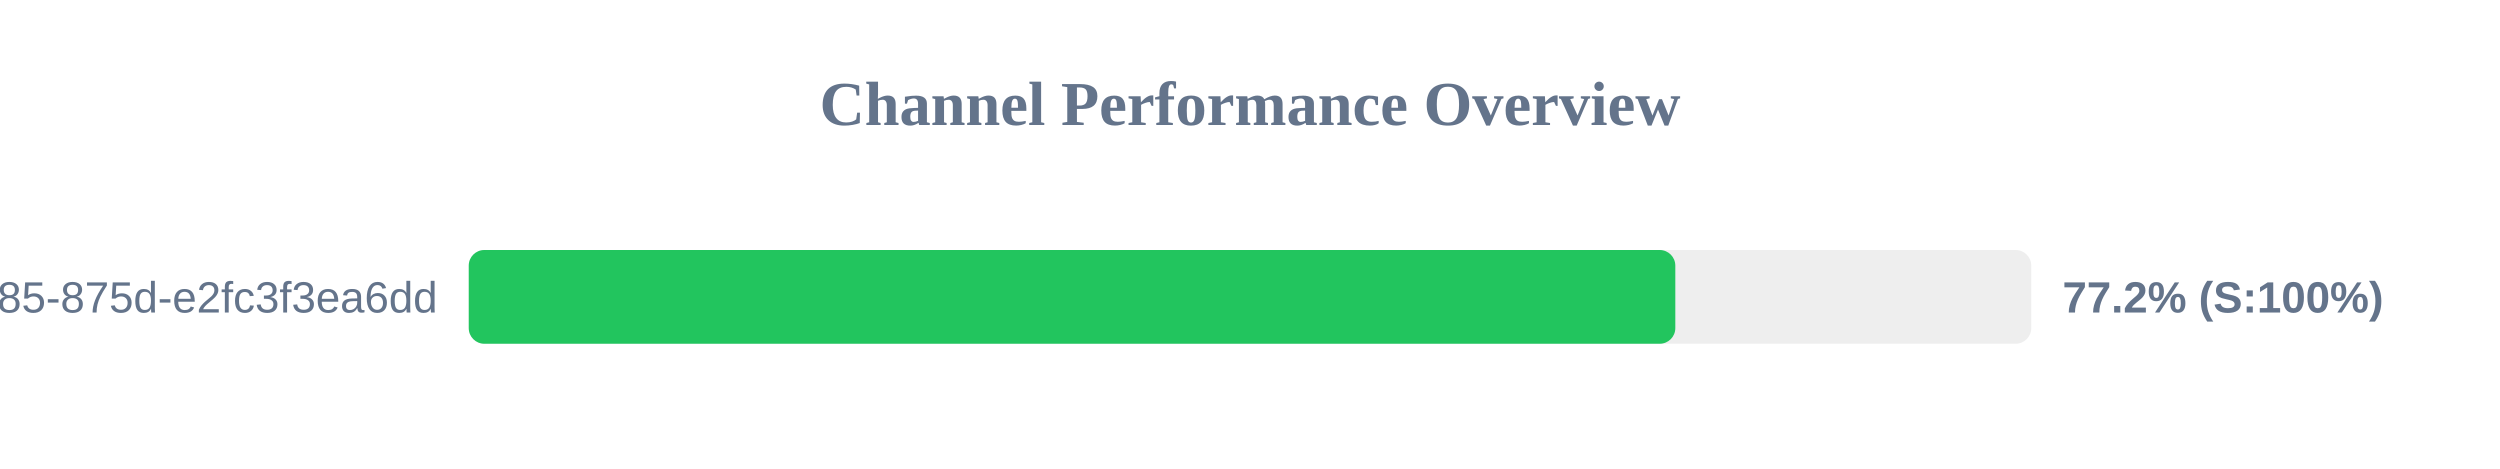
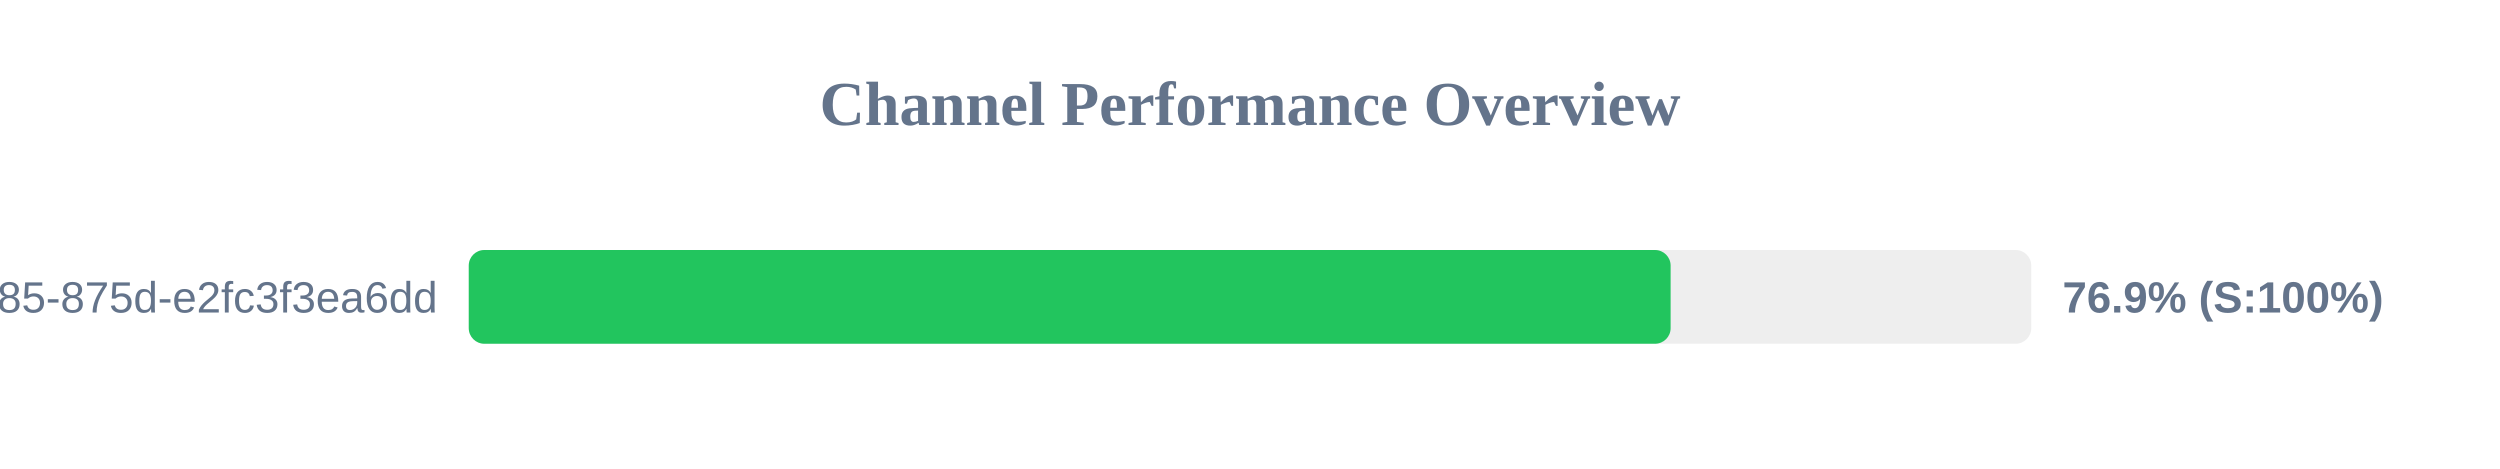
<svg xmlns="http://www.w3.org/2000/svg" width="800" height="150" version="1.1">
  <style>
        .row { font: 14px Arial; fill: #64748b; }
        .score { font: bold 14px Arial; fill: #64748b; }
    </style>
  <text x="400" y="40" text-anchor="middle" font-size="20px" font-weight="bold" fill="#64748b">Channel Performance Overview</text>
  <rect x="150" y="80" width="500" height="30" fill="#eee" rx="5" />
-   <rect x="150" y="80" width="386.1" height="30" fill="#22c55e" rx="5" />
+   <rect x="150" y="80" width="384.6" height="30" fill="#22c55e" rx="5" />
  <text x="140" y="100" text-anchor="end" class="row">?uuid=1045aedf-053c-4585-875d-e2fc3f3ea6dd</text>
-   <text x="660" y="100" text-anchor="start" class="score">77.2% (S:100%)</text>
+   <text x="660" y="100" text-anchor="start" class="score">76.9% (S:100%)</text>
</svg>
